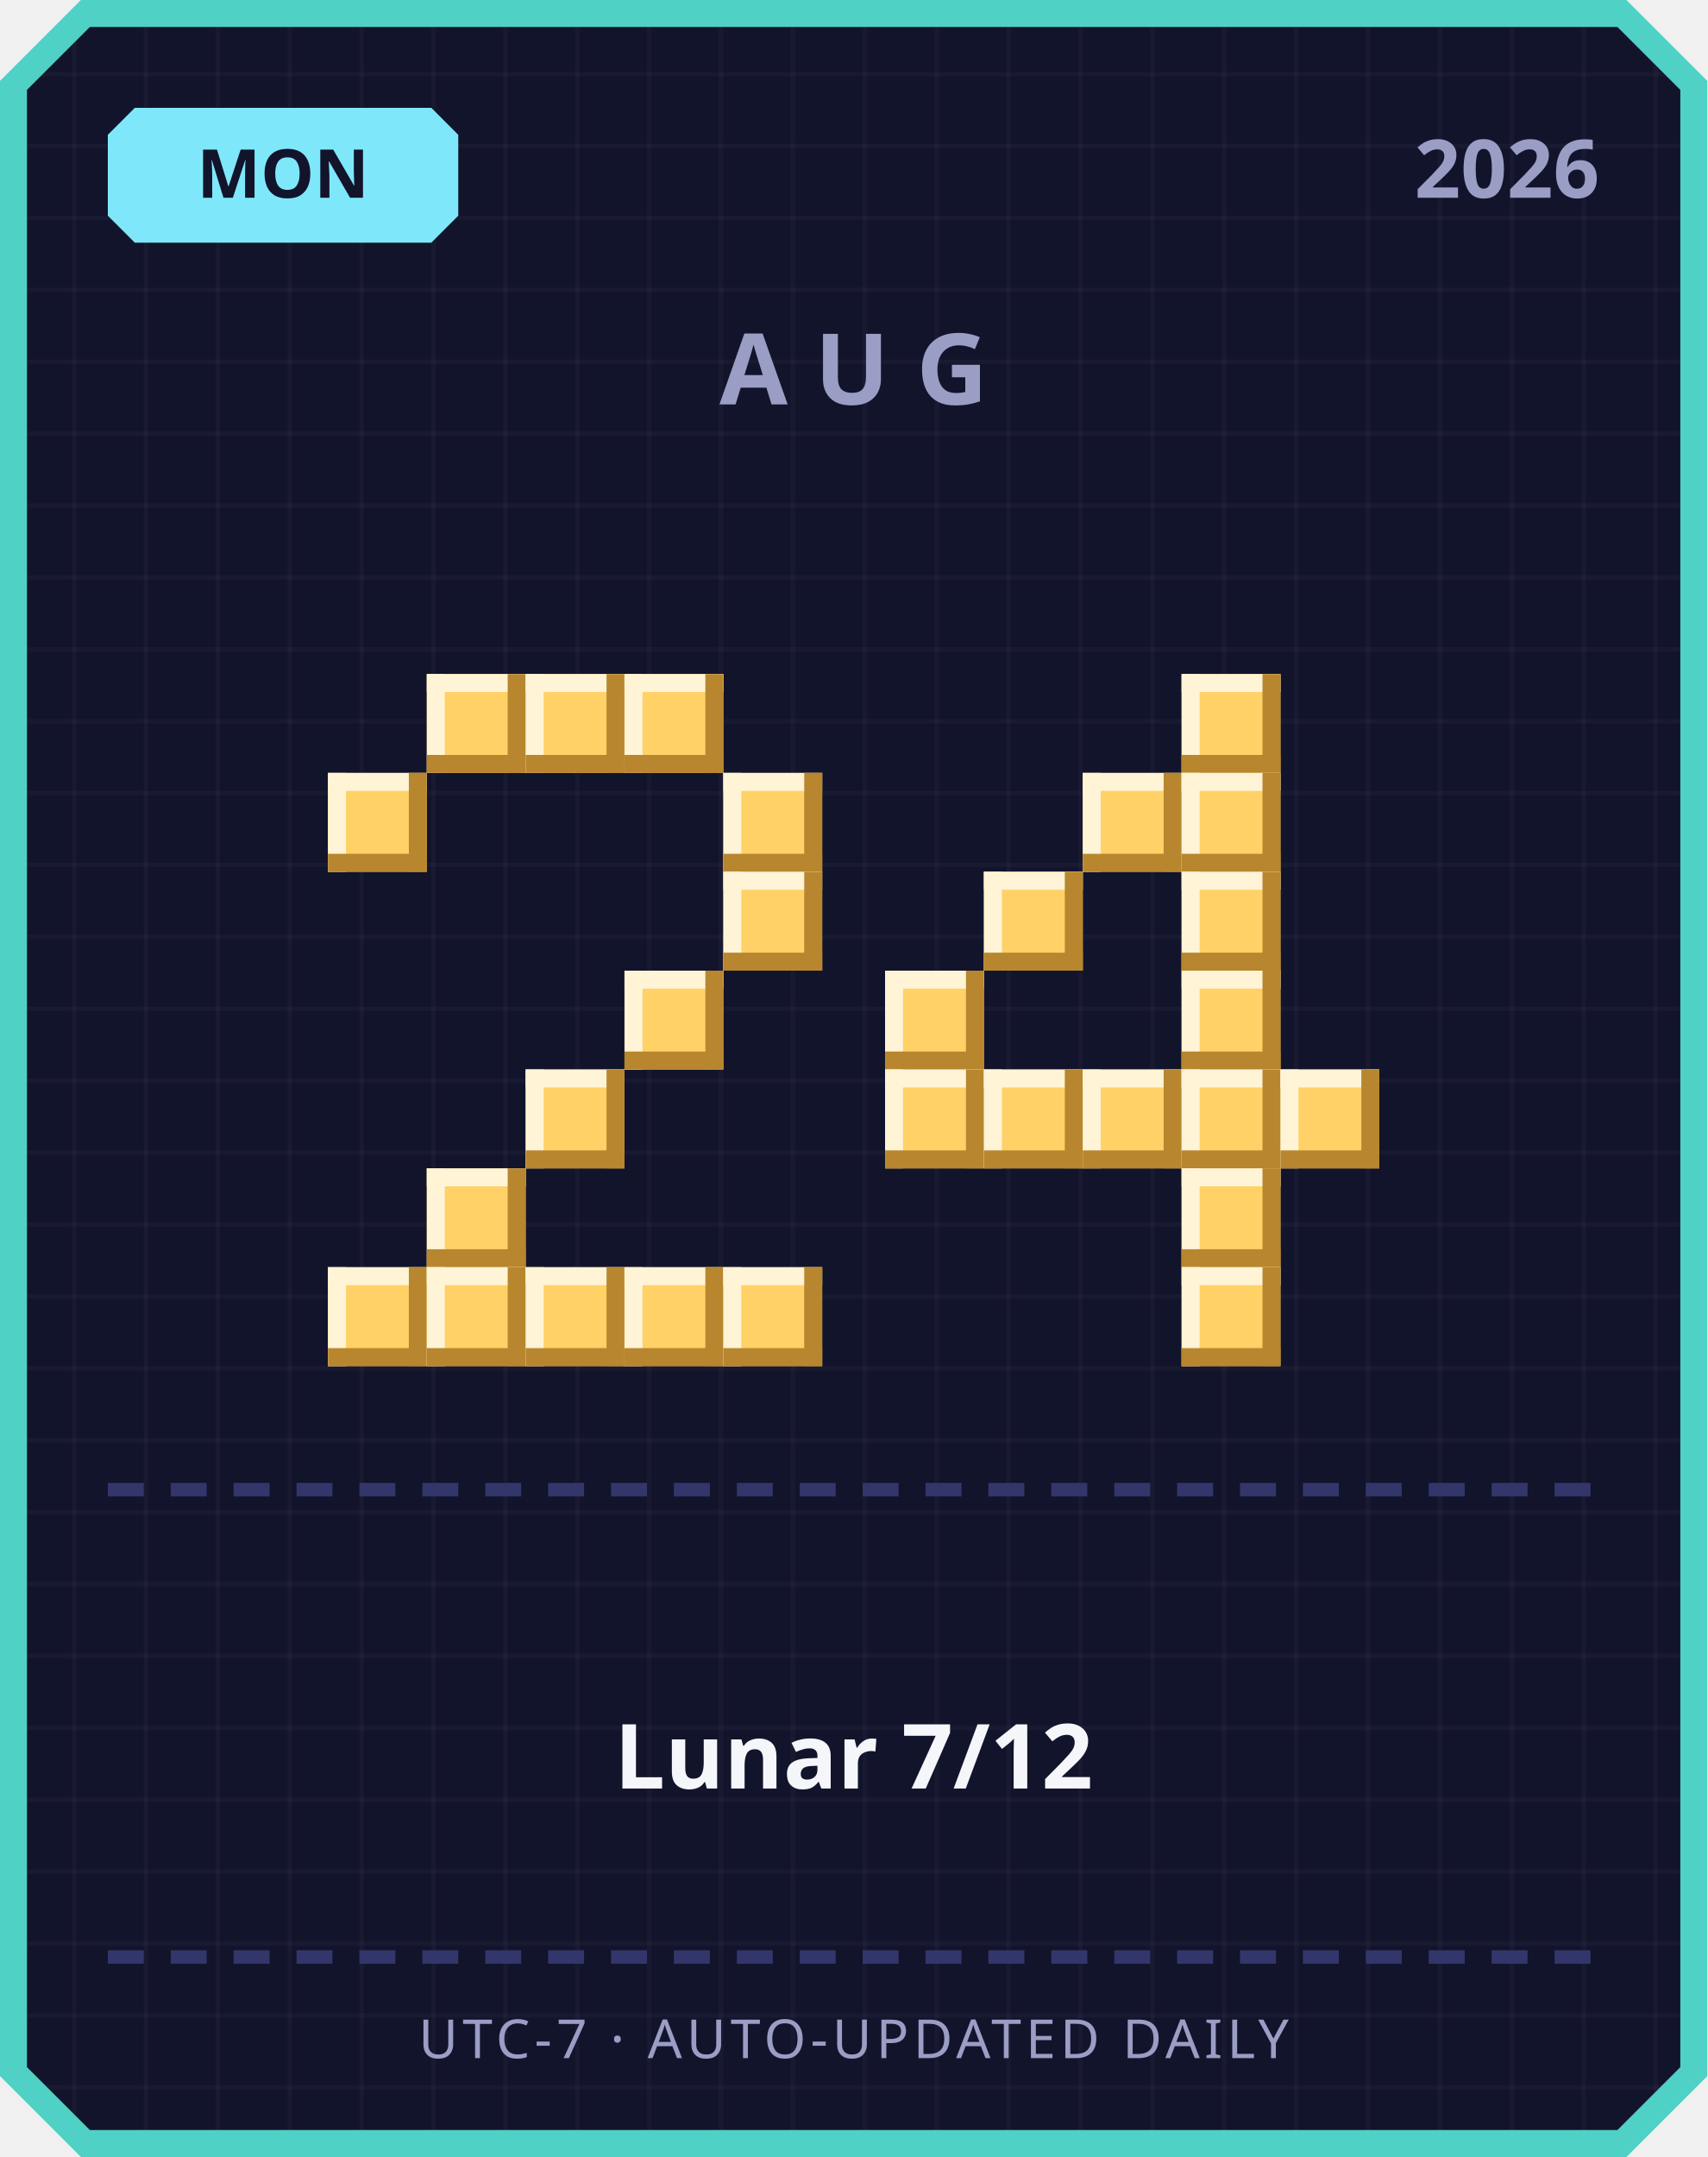
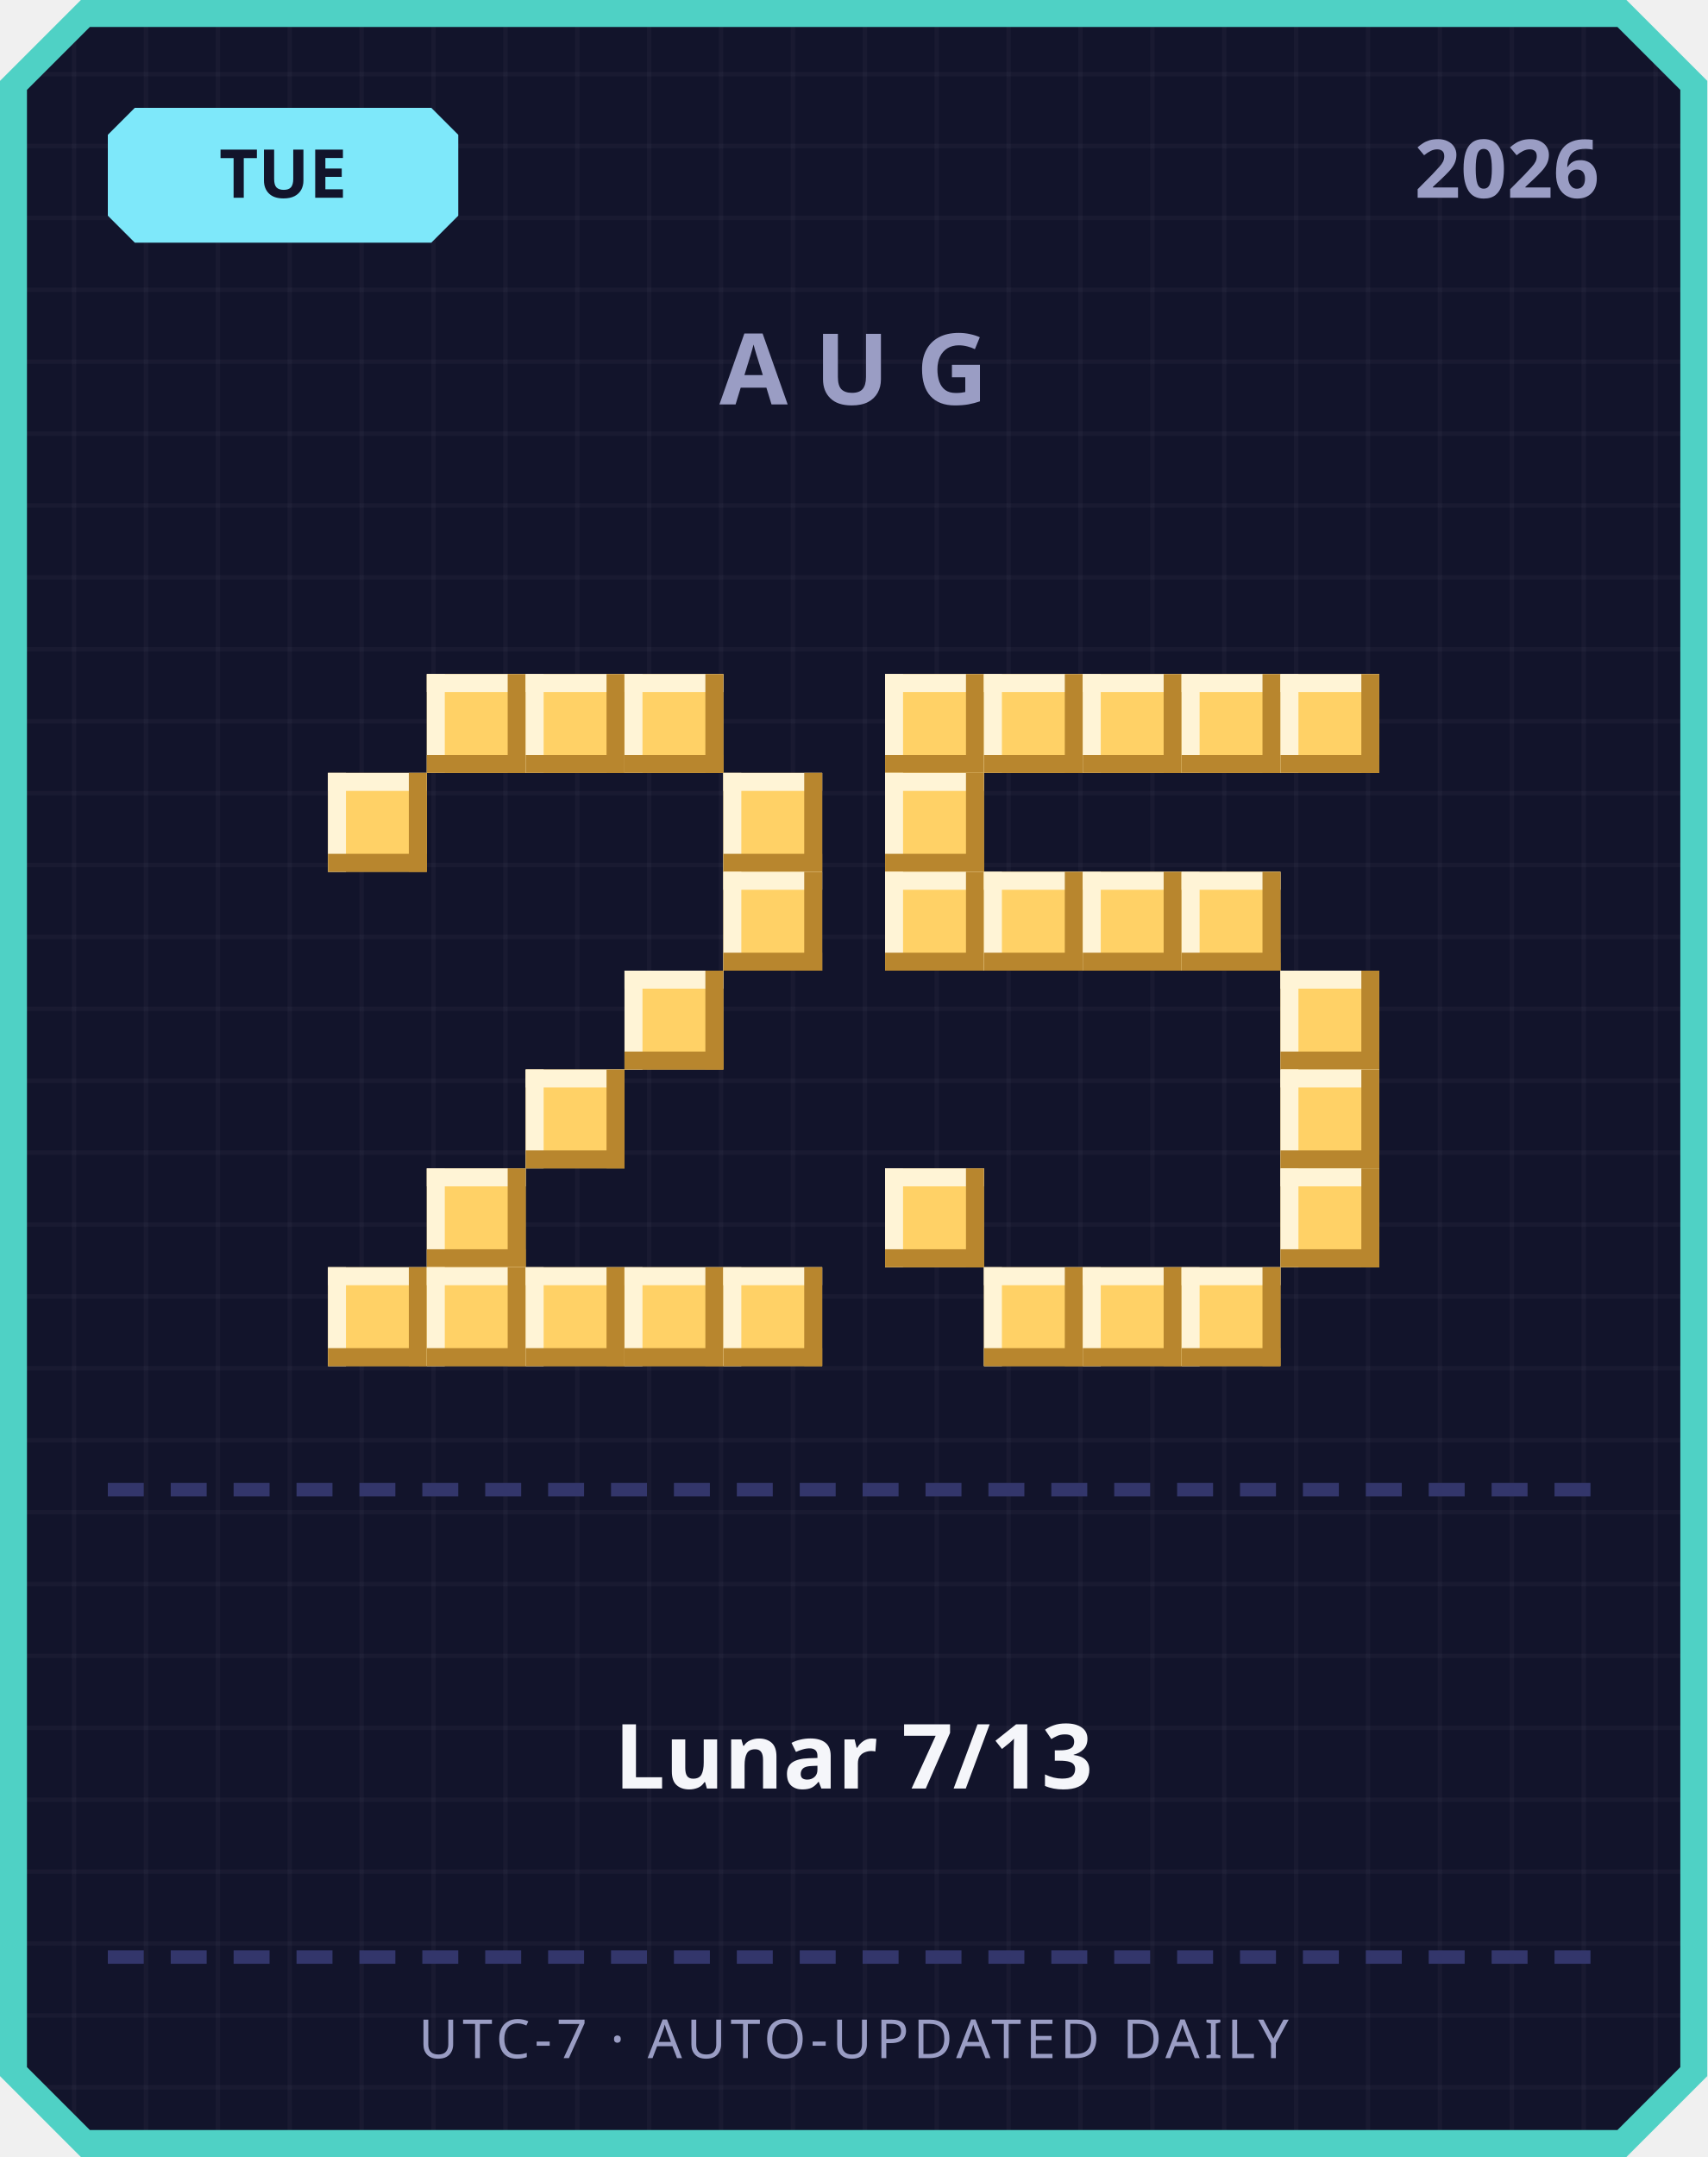
<svg xmlns="http://www.w3.org/2000/svg" width="380" height="480" viewBox="0 0 380 480">
  <defs>
    <pattern id="grid" width="16" height="16" patternUnits="userSpaceOnUse">
      <rect width="16" height="16" fill="#12142b" />
      <rect width="1" height="16" fill="#ffffff" opacity="0.03" />
      <rect width="16" height="1" fill="#ffffff" opacity="0.03" />
    </pattern>
  </defs>
  <path d="M 18,0 L 362,0 L 380,18 L 380,462 L 362,480 L 18,480 L 0,462 L 0,18 Z" fill="#4fd1c5" />
  <path d="M 20,6 L 360,6 L 374,20 L 374,460 L 360,474 L 20,474 L 6,460 L 6,20 Z" fill="url(#grid)" />
  <path d="M 30,24 L 96,24 L 102,30 L 102,48 L 96,54 L 30,54 L 24,48 L 24,30 Z" fill="#7ee8fa" />
-   <text x="63" y="44" text-anchor="middle" font-family="'Segoe UI', sans-serif" font-size="15" font-weight="700" fill="#12142b">MON</text>
+   <text x="63" y="44" text-anchor="middle" font-family="'Segoe UI', sans-serif" font-size="15" font-weight="700" fill="#12142b">TUE</text>
  <text x="356" y="44" text-anchor="end" font-family="'Segoe UI', sans-serif" font-size="18" font-weight="700" fill="#9a9dc4">2026</text>
  <text x="190" y="90" text-anchor="middle" font-family="'Segoe UI', sans-serif" font-size="22" font-weight="700" letter-spacing="6" fill="#9a9dc4">AUG</text>
  <rect x="95" y="150" width="22" height="22" fill="#ffd166" />
  <rect x="95" y="150" width="22" height="4" fill="#fff4d6" />
  <rect x="95" y="150" width="4" height="22" fill="#fff4d6" />
  <rect x="95" y="168" width="22" height="4" fill="#b8862e" />
  <rect x="113" y="150" width="4" height="22" fill="#b8862e" />
  <rect x="117" y="150" width="22" height="22" fill="#ffd166" />
  <rect x="117" y="150" width="22" height="4" fill="#fff4d6" />
  <rect x="117" y="150" width="4" height="22" fill="#fff4d6" />
  <rect x="117" y="168" width="22" height="4" fill="#b8862e" />
  <rect x="135" y="150" width="4" height="22" fill="#b8862e" />
  <rect x="139" y="150" width="22" height="22" fill="#ffd166" />
  <rect x="139" y="150" width="22" height="4" fill="#fff4d6" />
  <rect x="139" y="150" width="4" height="22" fill="#fff4d6" />
  <rect x="139" y="168" width="22" height="4" fill="#b8862e" />
  <rect x="157" y="150" width="4" height="22" fill="#b8862e" />
  <rect x="73" y="172" width="22" height="22" fill="#ffd166" />
  <rect x="73" y="172" width="22" height="4" fill="#fff4d6" />
  <rect x="73" y="172" width="4" height="22" fill="#fff4d6" />
  <rect x="73" y="190" width="22" height="4" fill="#b8862e" />
  <rect x="91" y="172" width="4" height="22" fill="#b8862e" />
  <rect x="161" y="172" width="22" height="22" fill="#ffd166" />
  <rect x="161" y="172" width="22" height="4" fill="#fff4d6" />
  <rect x="161" y="172" width="4" height="22" fill="#fff4d6" />
  <rect x="161" y="190" width="22" height="4" fill="#b8862e" />
  <rect x="179" y="172" width="4" height="22" fill="#b8862e" />
  <rect x="161" y="194" width="22" height="22" fill="#ffd166" />
  <rect x="161" y="194" width="22" height="4" fill="#fff4d6" />
  <rect x="161" y="194" width="4" height="22" fill="#fff4d6" />
  <rect x="161" y="212" width="22" height="4" fill="#b8862e" />
  <rect x="179" y="194" width="4" height="22" fill="#b8862e" />
  <rect x="139" y="216" width="22" height="22" fill="#ffd166" />
  <rect x="139" y="216" width="22" height="4" fill="#fff4d6" />
  <rect x="139" y="216" width="4" height="22" fill="#fff4d6" />
  <rect x="139" y="234" width="22" height="4" fill="#b8862e" />
  <rect x="157" y="216" width="4" height="22" fill="#b8862e" />
  <rect x="117" y="238" width="22" height="22" fill="#ffd166" />
  <rect x="117" y="238" width="22" height="4" fill="#fff4d6" />
  <rect x="117" y="238" width="4" height="22" fill="#fff4d6" />
  <rect x="117" y="256" width="22" height="4" fill="#b8862e" />
  <rect x="135" y="238" width="4" height="22" fill="#b8862e" />
  <rect x="95" y="260" width="22" height="22" fill="#ffd166" />
  <rect x="95" y="260" width="22" height="4" fill="#fff4d6" />
  <rect x="95" y="260" width="4" height="22" fill="#fff4d6" />
  <rect x="95" y="278" width="22" height="4" fill="#b8862e" />
  <rect x="113" y="260" width="4" height="22" fill="#b8862e" />
  <rect x="73" y="282" width="22" height="22" fill="#ffd166" />
  <rect x="73" y="282" width="22" height="4" fill="#fff4d6" />
  <rect x="73" y="282" width="4" height="22" fill="#fff4d6" />
  <rect x="73" y="300" width="22" height="4" fill="#b8862e" />
  <rect x="91" y="282" width="4" height="22" fill="#b8862e" />
  <rect x="95" y="282" width="22" height="22" fill="#ffd166" />
  <rect x="95" y="282" width="22" height="4" fill="#fff4d6" />
  <rect x="95" y="282" width="4" height="22" fill="#fff4d6" />
  <rect x="95" y="300" width="22" height="4" fill="#b8862e" />
  <rect x="113" y="282" width="4" height="22" fill="#b8862e" />
  <rect x="117" y="282" width="22" height="22" fill="#ffd166" />
  <rect x="117" y="282" width="22" height="4" fill="#fff4d6" />
  <rect x="117" y="282" width="4" height="22" fill="#fff4d6" />
  <rect x="117" y="300" width="22" height="4" fill="#b8862e" />
  <rect x="135" y="282" width="4" height="22" fill="#b8862e" />
  <rect x="139" y="282" width="22" height="22" fill="#ffd166" />
  <rect x="139" y="282" width="22" height="4" fill="#fff4d6" />
  <rect x="139" y="282" width="4" height="22" fill="#fff4d6" />
  <rect x="139" y="300" width="22" height="4" fill="#b8862e" />
  <rect x="157" y="282" width="4" height="22" fill="#b8862e" />
  <rect x="161" y="282" width="22" height="22" fill="#ffd166" />
  <rect x="161" y="282" width="22" height="4" fill="#fff4d6" />
  <rect x="161" y="282" width="4" height="22" fill="#fff4d6" />
  <rect x="161" y="300" width="22" height="4" fill="#b8862e" />
  <rect x="179" y="282" width="4" height="22" fill="#b8862e" />
+   <rect x="197" y="150" width="22" height="22" fill="#ffd166" />
+   <rect x="197" y="150" width="22" height="4" fill="#fff4d6" />
+   <rect x="197" y="150" width="4" height="22" fill="#fff4d6" />
+   <rect x="197" y="168" width="22" height="4" fill="#b8862e" />
+   <rect x="215" y="150" width="4" height="22" fill="#b8862e" />
+   <rect x="219" y="150" width="22" height="22" fill="#ffd166" />
+   <rect x="219" y="150" width="22" height="4" fill="#fff4d6" />
+   <rect x="219" y="150" width="4" height="22" fill="#fff4d6" />
+   <rect x="219" y="168" width="22" height="4" fill="#b8862e" />
+   <rect x="237" y="150" width="4" height="22" fill="#b8862e" />
+   <rect x="241" y="150" width="22" height="22" fill="#ffd166" />
+   <rect x="241" y="150" width="22" height="4" fill="#fff4d6" />
+   <rect x="241" y="150" width="4" height="22" fill="#fff4d6" />
+   <rect x="241" y="168" width="22" height="4" fill="#b8862e" />
+   <rect x="259" y="150" width="4" height="22" fill="#b8862e" />
  <rect x="263" y="150" width="22" height="22" fill="#ffd166" />
  <rect x="263" y="150" width="22" height="4" fill="#fff4d6" />
  <rect x="263" y="150" width="4" height="22" fill="#fff4d6" />
  <rect x="263" y="168" width="22" height="4" fill="#b8862e" />
  <rect x="281" y="150" width="4" height="22" fill="#b8862e" />
-   <rect x="241" y="172" width="22" height="22" fill="#ffd166" />
-   <rect x="241" y="172" width="22" height="4" fill="#fff4d6" />
-   <rect x="241" y="172" width="4" height="22" fill="#fff4d6" />
-   <rect x="241" y="190" width="22" height="4" fill="#b8862e" />
-   <rect x="259" y="172" width="4" height="22" fill="#b8862e" />
-   <rect x="263" y="172" width="22" height="22" fill="#ffd166" />
-   <rect x="263" y="172" width="22" height="4" fill="#fff4d6" />
-   <rect x="263" y="172" width="4" height="22" fill="#fff4d6" />
-   <rect x="263" y="190" width="22" height="4" fill="#b8862e" />
-   <rect x="281" y="172" width="4" height="22" fill="#b8862e" />
+   <rect x="285" y="150" width="22" height="22" fill="#ffd166" />
+   <rect x="285" y="150" width="22" height="4" fill="#fff4d6" />
+   <rect x="285" y="150" width="4" height="22" fill="#fff4d6" />
+   <rect x="285" y="168" width="22" height="4" fill="#b8862e" />
+   <rect x="303" y="150" width="4" height="22" fill="#b8862e" />
+   <rect x="197" y="172" width="22" height="22" fill="#ffd166" />
+   <rect x="197" y="172" width="22" height="4" fill="#fff4d6" />
+   <rect x="197" y="172" width="4" height="22" fill="#fff4d6" />
+   <rect x="197" y="190" width="22" height="4" fill="#b8862e" />
+   <rect x="215" y="172" width="4" height="22" fill="#b8862e" />
+   <rect x="197" y="194" width="22" height="22" fill="#ffd166" />
+   <rect x="197" y="194" width="22" height="4" fill="#fff4d6" />
+   <rect x="197" y="194" width="4" height="22" fill="#fff4d6" />
+   <rect x="197" y="212" width="22" height="4" fill="#b8862e" />
+   <rect x="215" y="194" width="4" height="22" fill="#b8862e" />
  <rect x="219" y="194" width="22" height="22" fill="#ffd166" />
  <rect x="219" y="194" width="22" height="4" fill="#fff4d6" />
  <rect x="219" y="194" width="4" height="22" fill="#fff4d6" />
  <rect x="219" y="212" width="22" height="4" fill="#b8862e" />
  <rect x="237" y="194" width="4" height="22" fill="#b8862e" />
+   <rect x="241" y="194" width="22" height="22" fill="#ffd166" />
+   <rect x="241" y="194" width="22" height="4" fill="#fff4d6" />
+   <rect x="241" y="194" width="4" height="22" fill="#fff4d6" />
+   <rect x="241" y="212" width="22" height="4" fill="#b8862e" />
+   <rect x="259" y="194" width="4" height="22" fill="#b8862e" />
  <rect x="263" y="194" width="22" height="22" fill="#ffd166" />
  <rect x="263" y="194" width="22" height="4" fill="#fff4d6" />
  <rect x="263" y="194" width="4" height="22" fill="#fff4d6" />
  <rect x="263" y="212" width="22" height="4" fill="#b8862e" />
  <rect x="281" y="194" width="4" height="22" fill="#b8862e" />
-   <rect x="197" y="216" width="22" height="22" fill="#ffd166" />
-   <rect x="197" y="216" width="22" height="4" fill="#fff4d6" />
-   <rect x="197" y="216" width="4" height="22" fill="#fff4d6" />
-   <rect x="197" y="234" width="22" height="4" fill="#b8862e" />
-   <rect x="215" y="216" width="4" height="22" fill="#b8862e" />
-   <rect x="263" y="216" width="22" height="22" fill="#ffd166" />
-   <rect x="263" y="216" width="22" height="4" fill="#fff4d6" />
-   <rect x="263" y="216" width="4" height="22" fill="#fff4d6" />
-   <rect x="263" y="234" width="22" height="4" fill="#b8862e" />
-   <rect x="281" y="216" width="4" height="22" fill="#b8862e" />
-   <rect x="197" y="238" width="22" height="22" fill="#ffd166" />
-   <rect x="197" y="238" width="22" height="4" fill="#fff4d6" />
-   <rect x="197" y="238" width="4" height="22" fill="#fff4d6" />
-   <rect x="197" y="256" width="22" height="4" fill="#b8862e" />
-   <rect x="215" y="238" width="4" height="22" fill="#b8862e" />
-   <rect x="219" y="238" width="22" height="22" fill="#ffd166" />
-   <rect x="219" y="238" width="22" height="4" fill="#fff4d6" />
-   <rect x="219" y="238" width="4" height="22" fill="#fff4d6" />
-   <rect x="219" y="256" width="22" height="4" fill="#b8862e" />
-   <rect x="237" y="238" width="4" height="22" fill="#b8862e" />
-   <rect x="241" y="238" width="22" height="22" fill="#ffd166" />
-   <rect x="241" y="238" width="22" height="4" fill="#fff4d6" />
-   <rect x="241" y="238" width="4" height="22" fill="#fff4d6" />
-   <rect x="241" y="256" width="22" height="4" fill="#b8862e" />
-   <rect x="259" y="238" width="4" height="22" fill="#b8862e" />
-   <rect x="263" y="238" width="22" height="22" fill="#ffd166" />
-   <rect x="263" y="238" width="22" height="4" fill="#fff4d6" />
-   <rect x="263" y="238" width="4" height="22" fill="#fff4d6" />
-   <rect x="263" y="256" width="22" height="4" fill="#b8862e" />
-   <rect x="281" y="238" width="4" height="22" fill="#b8862e" />
+   <rect x="285" y="216" width="22" height="22" fill="#ffd166" />
+   <rect x="285" y="216" width="22" height="4" fill="#fff4d6" />
+   <rect x="285" y="216" width="4" height="22" fill="#fff4d6" />
+   <rect x="285" y="234" width="22" height="4" fill="#b8862e" />
+   <rect x="303" y="216" width="4" height="22" fill="#b8862e" />
  <rect x="285" y="238" width="22" height="22" fill="#ffd166" />
  <rect x="285" y="238" width="22" height="4" fill="#fff4d6" />
  <rect x="285" y="238" width="4" height="22" fill="#fff4d6" />
  <rect x="285" y="256" width="22" height="4" fill="#b8862e" />
  <rect x="303" y="238" width="4" height="22" fill="#b8862e" />
-   <rect x="263" y="260" width="22" height="22" fill="#ffd166" />
-   <rect x="263" y="260" width="22" height="4" fill="#fff4d6" />
-   <rect x="263" y="260" width="4" height="22" fill="#fff4d6" />
-   <rect x="263" y="278" width="22" height="4" fill="#b8862e" />
-   <rect x="281" y="260" width="4" height="22" fill="#b8862e" />
+   <rect x="197" y="260" width="22" height="22" fill="#ffd166" />
+   <rect x="197" y="260" width="22" height="4" fill="#fff4d6" />
+   <rect x="197" y="260" width="4" height="22" fill="#fff4d6" />
+   <rect x="197" y="278" width="22" height="4" fill="#b8862e" />
+   <rect x="215" y="260" width="4" height="22" fill="#b8862e" />
+   <rect x="285" y="260" width="22" height="22" fill="#ffd166" />
+   <rect x="285" y="260" width="22" height="4" fill="#fff4d6" />
+   <rect x="285" y="260" width="4" height="22" fill="#fff4d6" />
+   <rect x="285" y="278" width="22" height="4" fill="#b8862e" />
+   <rect x="303" y="260" width="4" height="22" fill="#b8862e" />
+   <rect x="219" y="282" width="22" height="22" fill="#ffd166" />
+   <rect x="219" y="282" width="22" height="4" fill="#fff4d6" />
+   <rect x="219" y="282" width="4" height="22" fill="#fff4d6" />
+   <rect x="219" y="300" width="22" height="4" fill="#b8862e" />
+   <rect x="237" y="282" width="4" height="22" fill="#b8862e" />
+   <rect x="241" y="282" width="22" height="22" fill="#ffd166" />
+   <rect x="241" y="282" width="22" height="4" fill="#fff4d6" />
+   <rect x="241" y="282" width="4" height="22" fill="#fff4d6" />
+   <rect x="241" y="300" width="22" height="4" fill="#b8862e" />
+   <rect x="259" y="282" width="4" height="22" fill="#b8862e" />
  <rect x="263" y="282" width="22" height="22" fill="#ffd166" />
  <rect x="263" y="282" width="22" height="4" fill="#fff4d6" />
  <rect x="263" y="282" width="4" height="22" fill="#fff4d6" />
  <rect x="263" y="300" width="22" height="4" fill="#b8862e" />
  <rect x="281" y="282" width="4" height="22" fill="#b8862e" />
  <rect x="24" y="330" width="8" height="3" fill="#33366b" />
  <rect x="38" y="330" width="8" height="3" fill="#33366b" />
  <rect x="52" y="330" width="8" height="3" fill="#33366b" />
  <rect x="66" y="330" width="8" height="3" fill="#33366b" />
  <rect x="80" y="330" width="8" height="3" fill="#33366b" />
  <rect x="94" y="330" width="8" height="3" fill="#33366b" />
  <rect x="108" y="330" width="8" height="3" fill="#33366b" />
  <rect x="122" y="330" width="8" height="3" fill="#33366b" />
  <rect x="136" y="330" width="8" height="3" fill="#33366b" />
  <rect x="150" y="330" width="8" height="3" fill="#33366b" />
  <rect x="164" y="330" width="8" height="3" fill="#33366b" />
  <rect x="178" y="330" width="8" height="3" fill="#33366b" />
  <rect x="192" y="330" width="8" height="3" fill="#33366b" />
  <rect x="206" y="330" width="8" height="3" fill="#33366b" />
  <rect x="220" y="330" width="8" height="3" fill="#33366b" />
  <rect x="234" y="330" width="8" height="3" fill="#33366b" />
  <rect x="248" y="330" width="8" height="3" fill="#33366b" />
  <rect x="262" y="330" width="8" height="3" fill="#33366b" />
  <rect x="276" y="330" width="8" height="3" fill="#33366b" />
  <rect x="290" y="330" width="8" height="3" fill="#33366b" />
  <rect x="304" y="330" width="8" height="3" fill="#33366b" />
  <rect x="318" y="330" width="8" height="3" fill="#33366b" />
  <rect x="332" y="330" width="8" height="3" fill="#33366b" />
  <rect x="346" y="330" width="8" height="3" fill="#33366b" />
-   <text x="190" y="398" text-anchor="middle" font-family="'Segoe UI', 'Microsoft JhengHei', sans-serif" font-size="20" font-weight="700" fill="#f5f6fa">Lunar 7/12</text>
+   <text x="190" y="398" text-anchor="middle" font-family="'Segoe UI', 'Microsoft JhengHei', sans-serif" font-size="20" font-weight="700" fill="#f5f6fa">Lunar 7/13</text>
  <rect x="24" y="434" width="8" height="3" fill="#33366b" />
  <rect x="38" y="434" width="8" height="3" fill="#33366b" />
  <rect x="52" y="434" width="8" height="3" fill="#33366b" />
  <rect x="66" y="434" width="8" height="3" fill="#33366b" />
  <rect x="80" y="434" width="8" height="3" fill="#33366b" />
  <rect x="94" y="434" width="8" height="3" fill="#33366b" />
  <rect x="108" y="434" width="8" height="3" fill="#33366b" />
  <rect x="122" y="434" width="8" height="3" fill="#33366b" />
  <rect x="136" y="434" width="8" height="3" fill="#33366b" />
  <rect x="150" y="434" width="8" height="3" fill="#33366b" />
  <rect x="164" y="434" width="8" height="3" fill="#33366b" />
  <rect x="178" y="434" width="8" height="3" fill="#33366b" />
  <rect x="192" y="434" width="8" height="3" fill="#33366b" />
  <rect x="206" y="434" width="8" height="3" fill="#33366b" />
  <rect x="220" y="434" width="8" height="3" fill="#33366b" />
  <rect x="234" y="434" width="8" height="3" fill="#33366b" />
  <rect x="248" y="434" width="8" height="3" fill="#33366b" />
  <rect x="262" y="434" width="8" height="3" fill="#33366b" />
  <rect x="276" y="434" width="8" height="3" fill="#33366b" />
  <rect x="290" y="434" width="8" height="3" fill="#33366b" />
  <rect x="304" y="434" width="8" height="3" fill="#33366b" />
  <rect x="318" y="434" width="8" height="3" fill="#33366b" />
  <rect x="332" y="434" width="8" height="3" fill="#33366b" />
  <rect x="346" y="434" width="8" height="3" fill="#33366b" />
  <text x="190" y="458" text-anchor="middle" font-family="'Segoe UI', sans-serif" font-size="12" letter-spacing="1" fill="#9a9dc4">UTC-7 · AUTO-UPDATED DAILY</text>
</svg>
